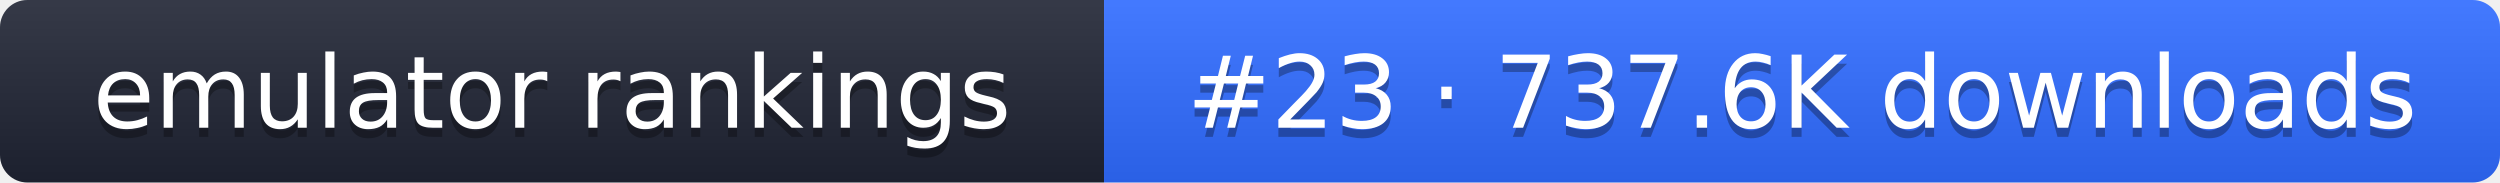
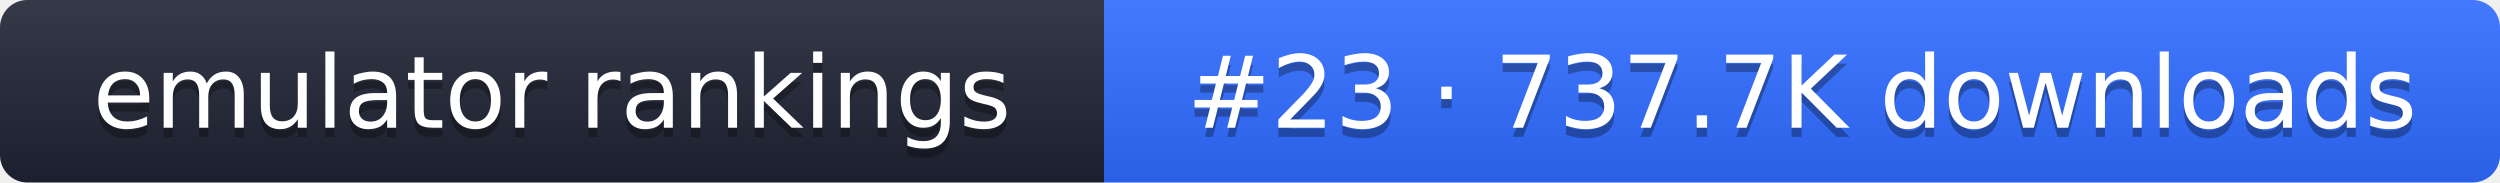
- <svg xmlns="http://www.w3.org/2000/svg" width="274" height="20" role="img" aria-label="emulator rankings: #23 · 737.6K downloads">
+ <svg xmlns="http://www.w3.org/2000/svg" width="274" height="20" role="img" aria-label="emulator rankings: #23 · 737.7K downloads">
  <linearGradient id="g" x2="0" y2="100%">
    <stop offset="0" stop-color="#fff" stop-opacity=".1" />
    <stop offset="1" stop-opacity=".1" />
  </linearGradient>
  <clipPath id="r">
    <rect width="274" height="20" rx="3" fill="#fff" />
  </clipPath>
  <g clip-path="url(#r)">
    <rect width="121" height="20" fill="#1f2433" />
    <rect x="121" width="153" height="20" fill="#2f6bff" />
    <rect width="274" height="20" fill="url(#g)" />
  </g>
  <g fill="#fff" text-anchor="middle" font-family="Verdana,DejaVu Sans,sans-serif" font-size="11">
    <text x="60.5" y="15" fill="#010101" fill-opacity=".3">emulator rankings</text>
    <text x="60.5" y="14">emulator rankings</text>
-     <text x="197.5" y="15" fill="#010101" fill-opacity=".3">#23 · 737.6K downloads</text>
-     <text x="197.5" y="14">#23 · 737.6K downloads</text>
+     <text x="197.5" y="15" fill="#010101" fill-opacity=".3">#23 · 737.7K downloads</text>
+     <text x="197.5" y="14">#23 · 737.7K downloads</text>
  </g>
</svg>
